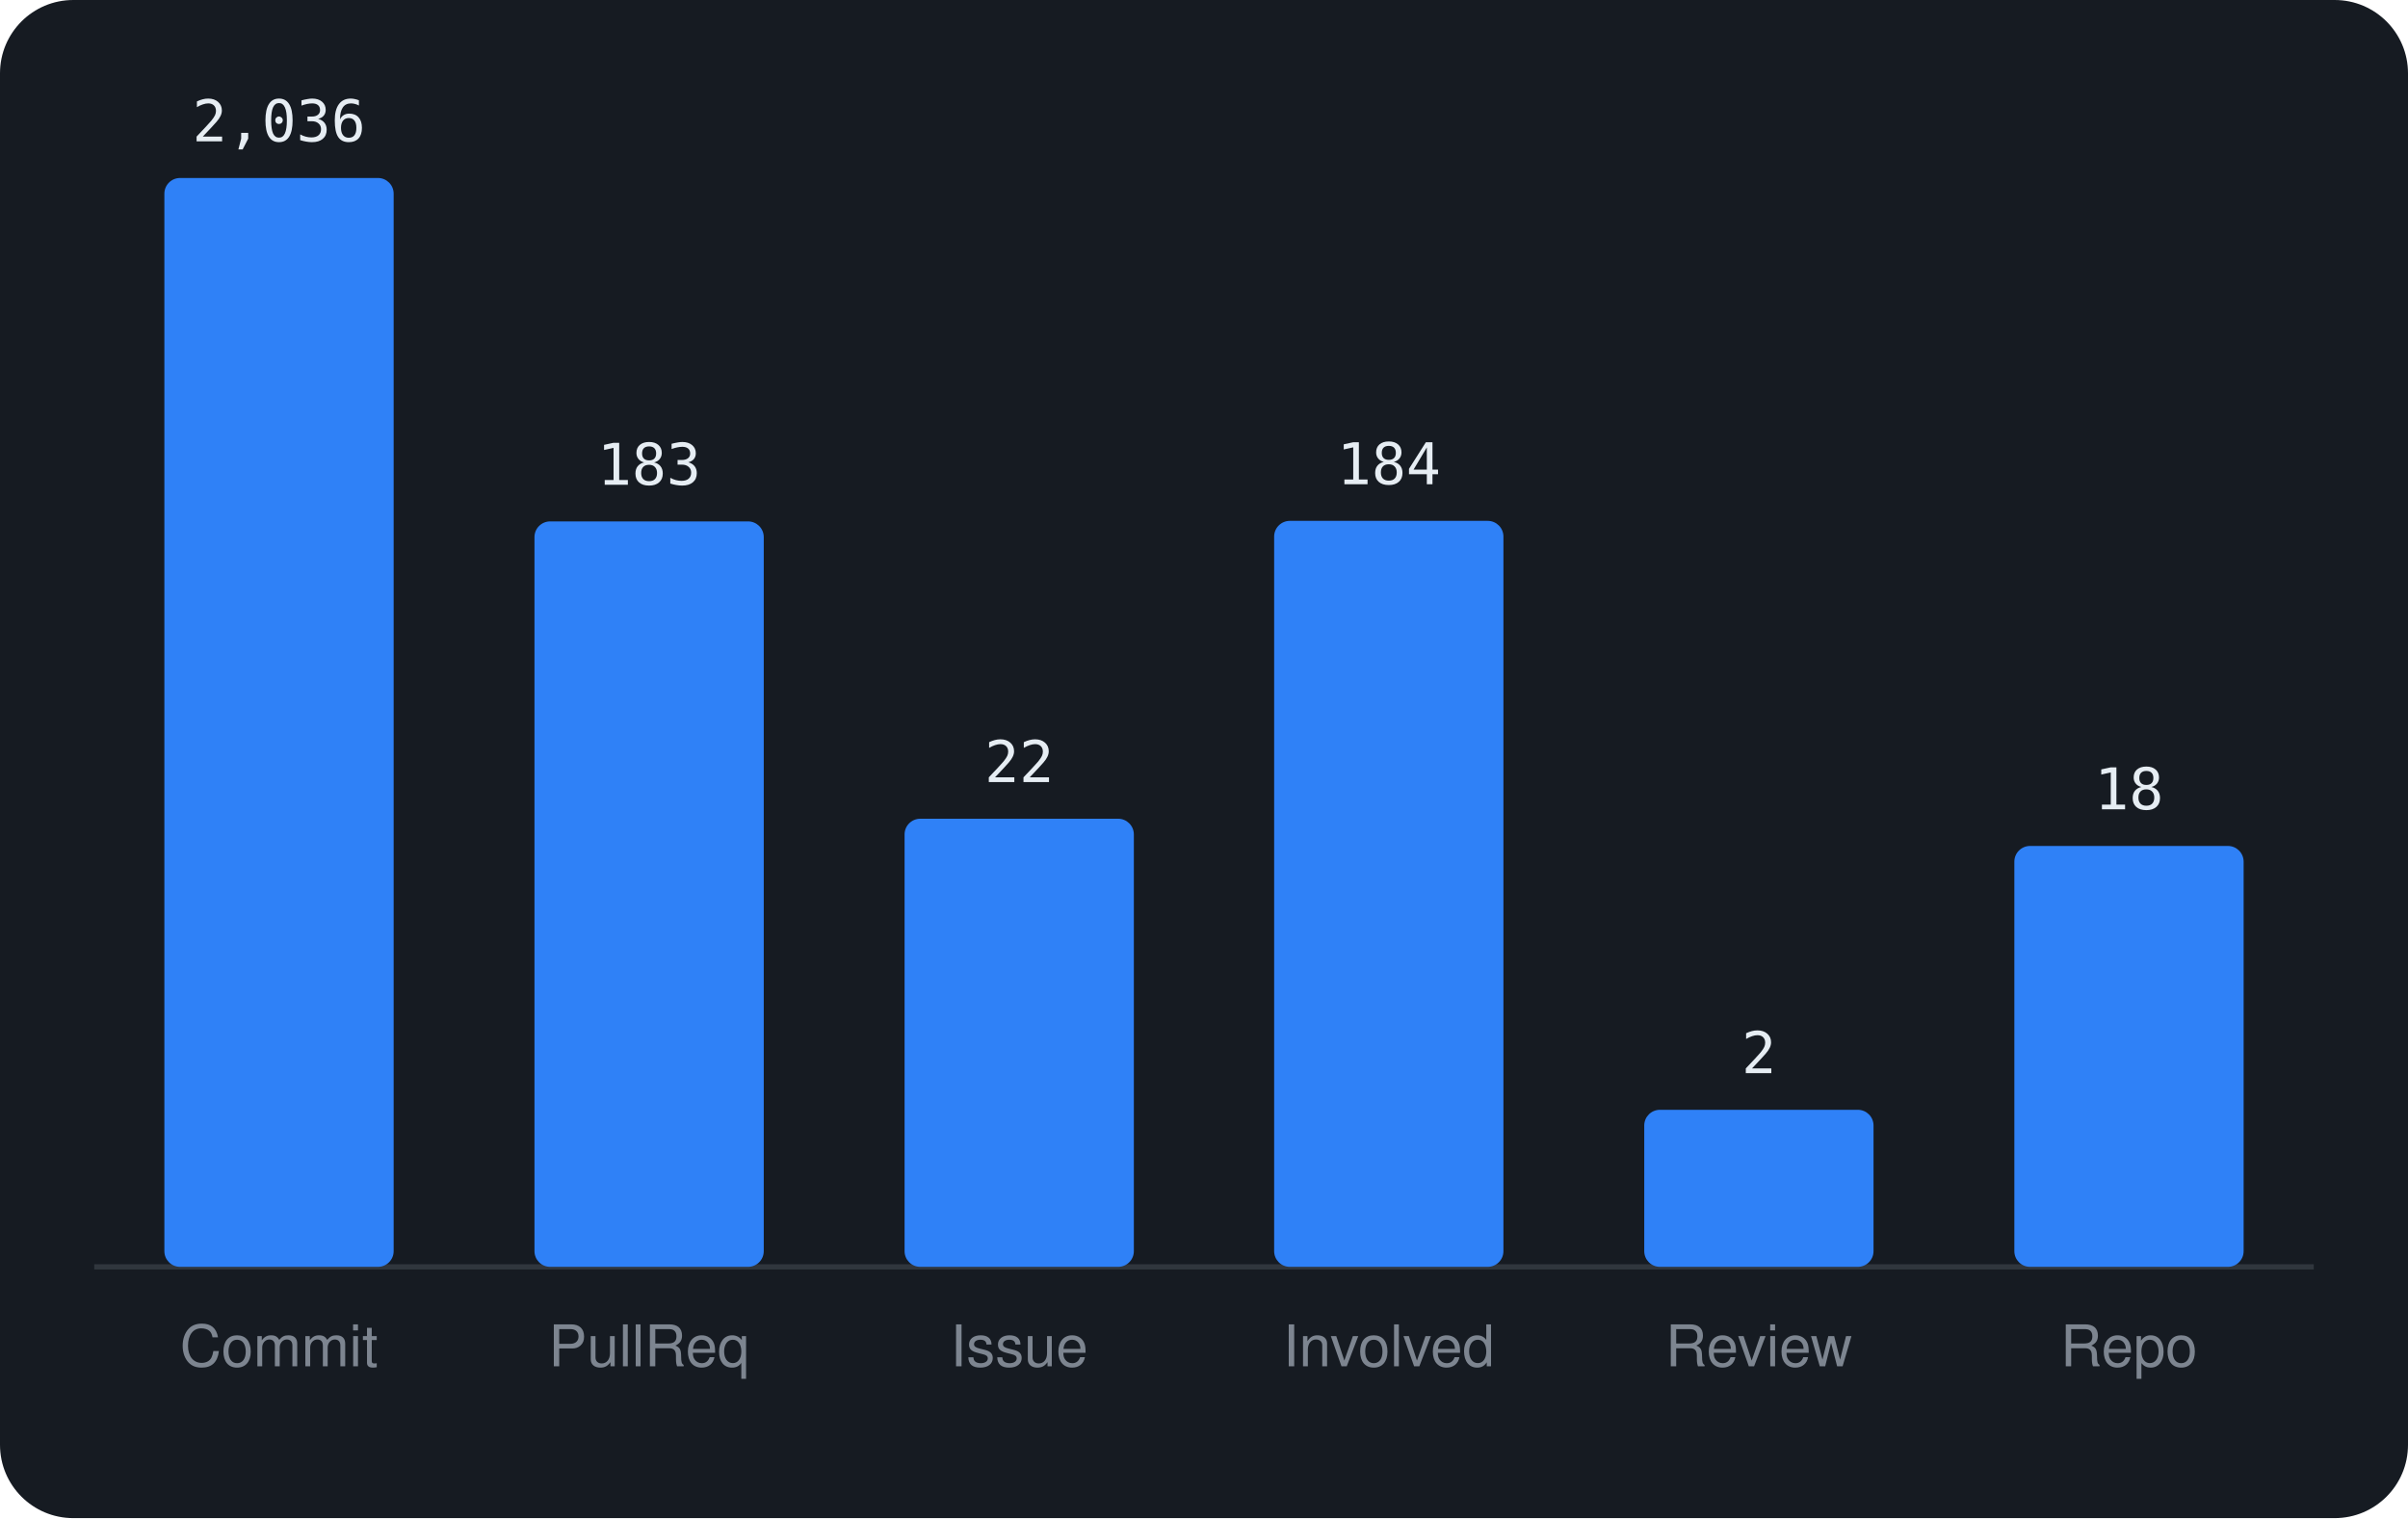
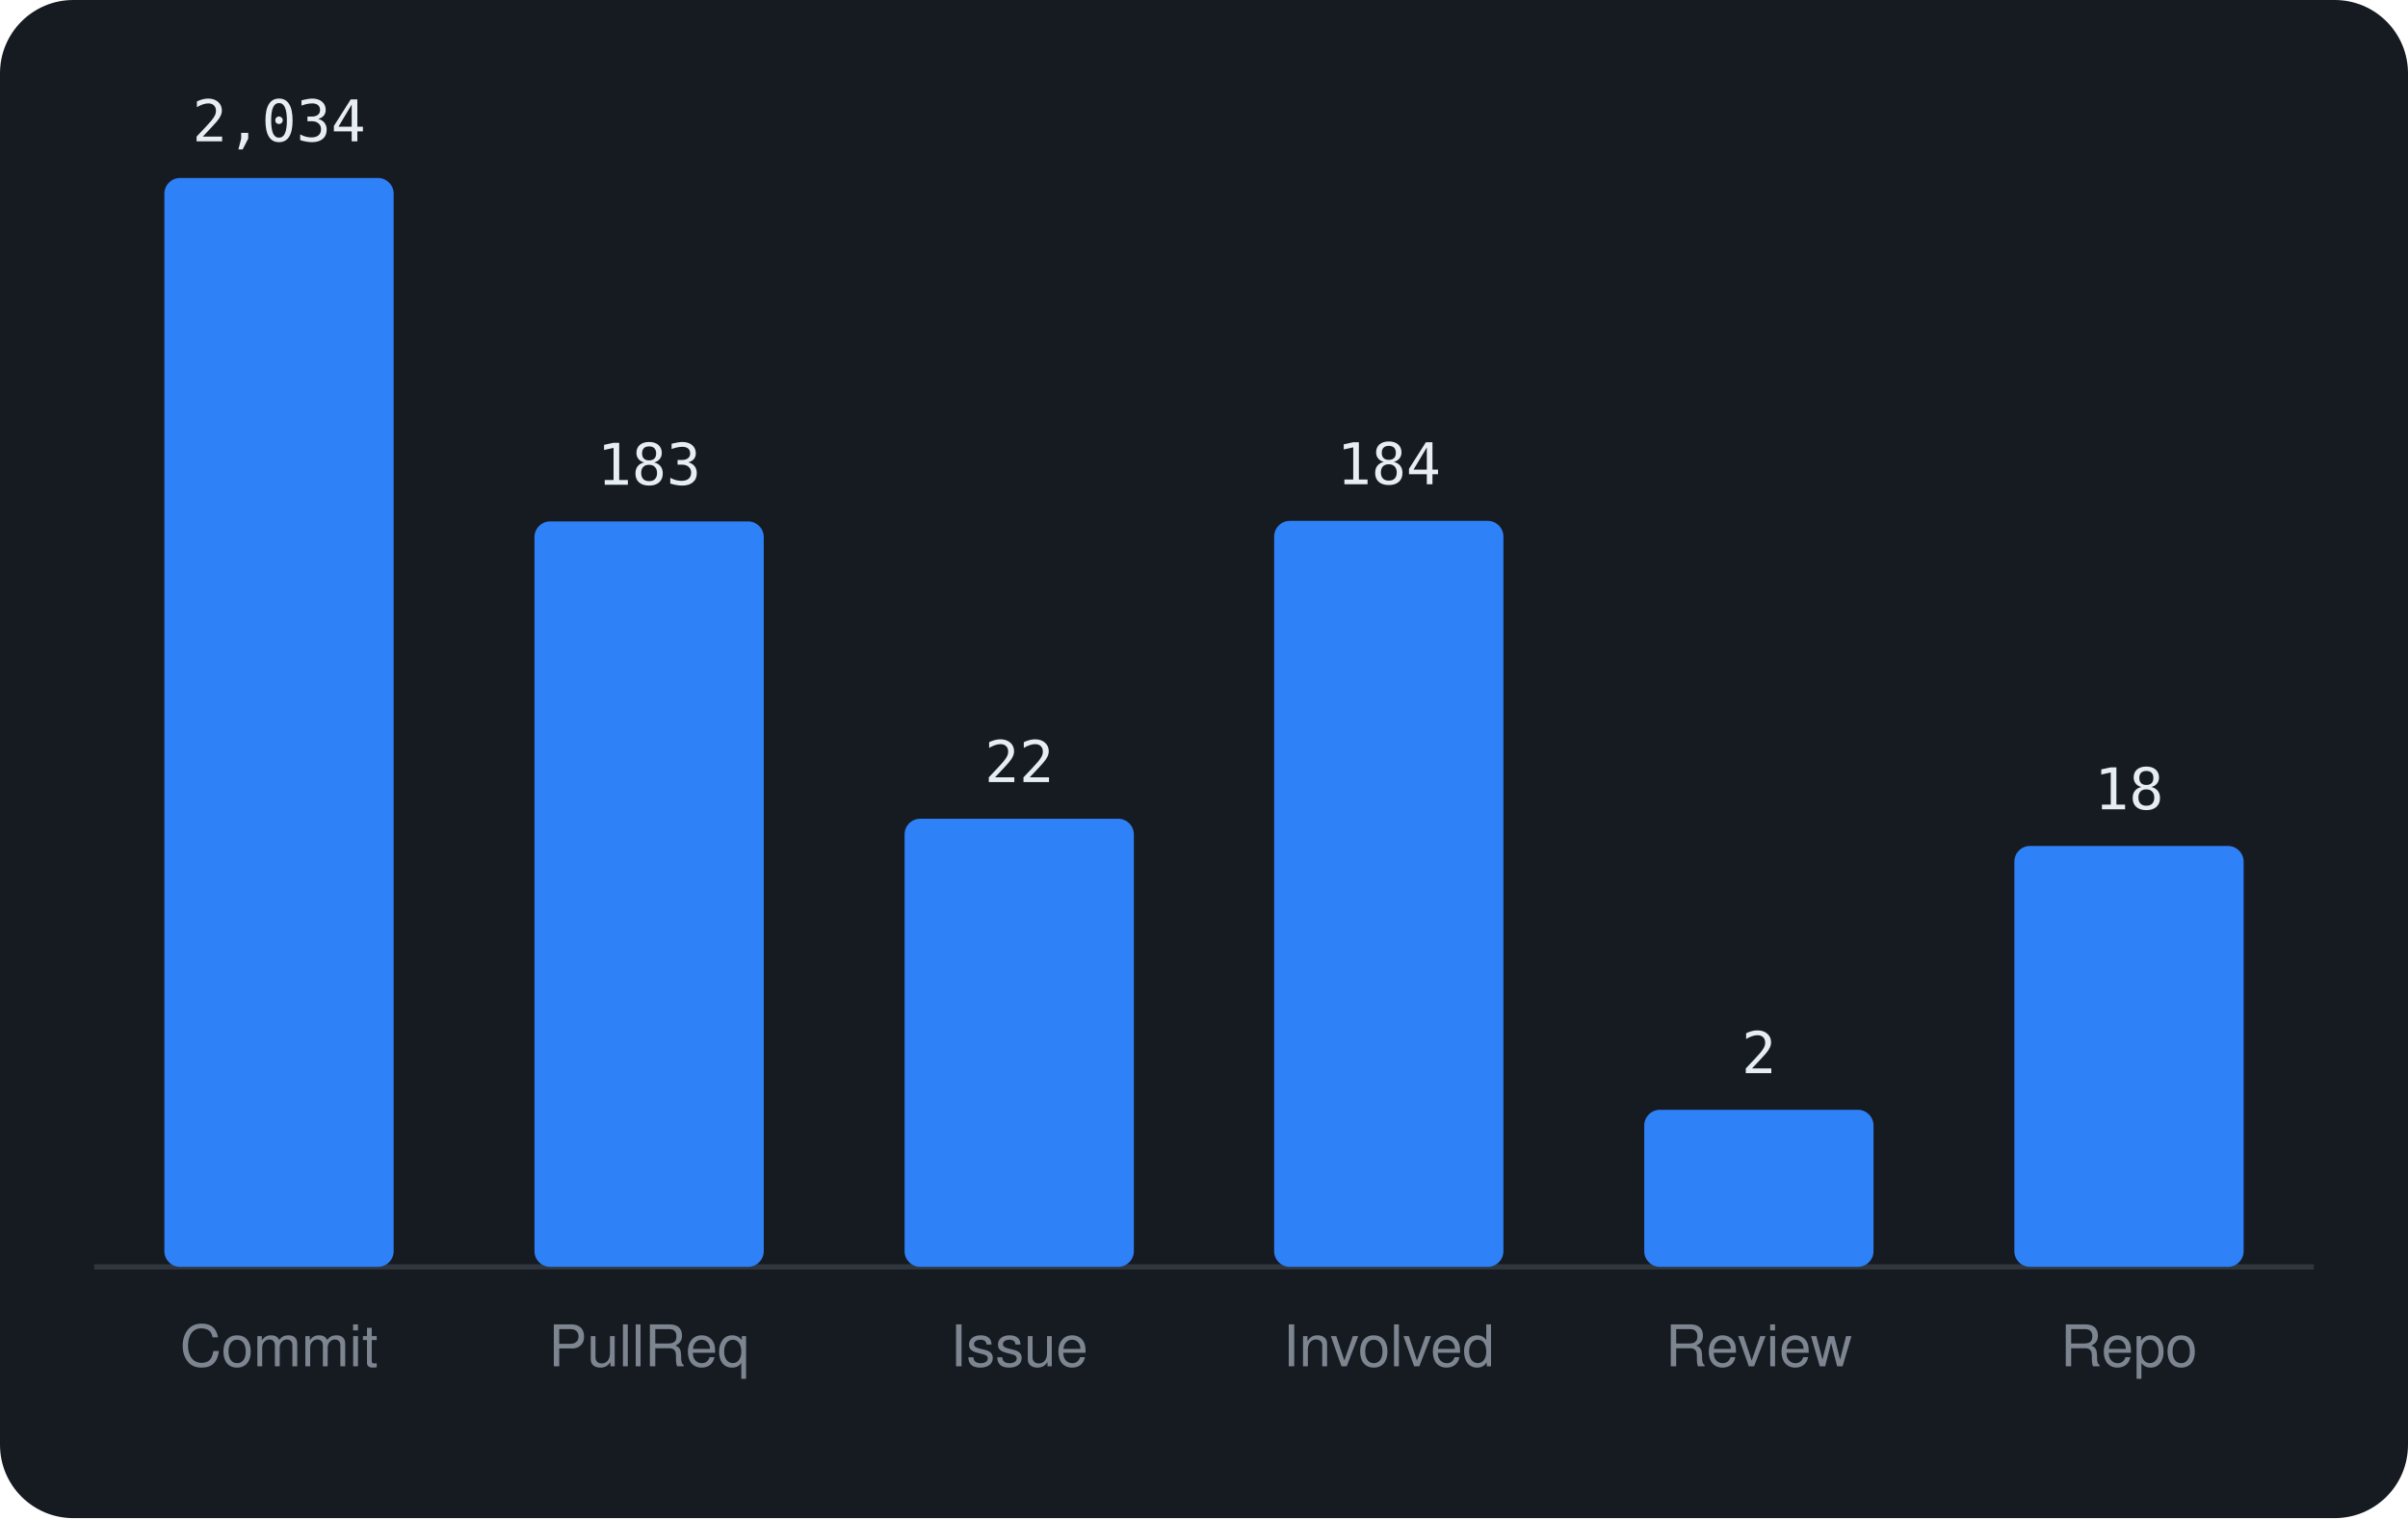
<svg xmlns="http://www.w3.org/2000/svg" viewBox="0 0 460 290" width="460" height="290" font-family="-apple-system,BlinkMacSystemFont,'Segoe UI',Helvetica,Arial,sans-serif">
  <rect width="460" height="290" rx="14" fill="#161b22" />
  <line x1="18" y1="242" x2="442" y2="242" stroke="#30363d" />
  <rect x="31.4" y="34.0" width="43.8" height="208.0" rx="3" fill="#2f81f7" />
-   <text x="53.3" y="27.0" text-anchor="middle" font-size="11" font-family="monospace" fill="#e6edf3">2,036</text>
+   <text x="53.3" y="27.0" text-anchor="middle" font-size="11" font-family="monospace" fill="#e6edf3">2,034</text>
  <text x="53.3" y="261" text-anchor="middle" font-size="11" fill="#7d8590">Commit</text>
  <rect x="102.1" y="99.6" width="43.8" height="142.4" rx="3" fill="#2f81f7" />
  <text x="124.0" y="92.6" text-anchor="middle" font-size="11" font-family="monospace" fill="#e6edf3">183</text>
  <text x="124.0" y="261" text-anchor="middle" font-size="11" fill="#7d8590">PullReq</text>
  <rect x="172.8" y="156.4" width="43.8" height="85.6" rx="3" fill="#2f81f7" />
  <text x="194.7" y="149.4" text-anchor="middle" font-size="11" font-family="monospace" fill="#e6edf3">22</text>
  <text x="194.7" y="261" text-anchor="middle" font-size="11" fill="#7d8590">Issue</text>
  <rect x="243.4" y="99.5" width="43.8" height="142.5" rx="3" fill="#2f81f7" />
  <text x="265.3" y="92.5" text-anchor="middle" font-size="11" font-family="monospace" fill="#e6edf3">184</text>
  <text x="265.3" y="261" text-anchor="middle" font-size="11" fill="#7d8590">Involved</text>
  <rect x="314.1" y="212.0" width="43.8" height="30.0" rx="3" fill="#2f81f7" />
  <text x="336.0" y="205.0" text-anchor="middle" font-size="11" font-family="monospace" fill="#e6edf3">2</text>
  <text x="336.0" y="261" text-anchor="middle" font-size="11" fill="#7d8590">Review</text>
  <rect x="384.8" y="161.6" width="43.8" height="80.4" rx="3" fill="#2f81f7" />
  <text x="406.7" y="154.6" text-anchor="middle" font-size="11" font-family="monospace" fill="#e6edf3">18</text>
  <text x="406.7" y="261" text-anchor="middle" font-size="11" fill="#7d8590">Repo</text>
</svg>
